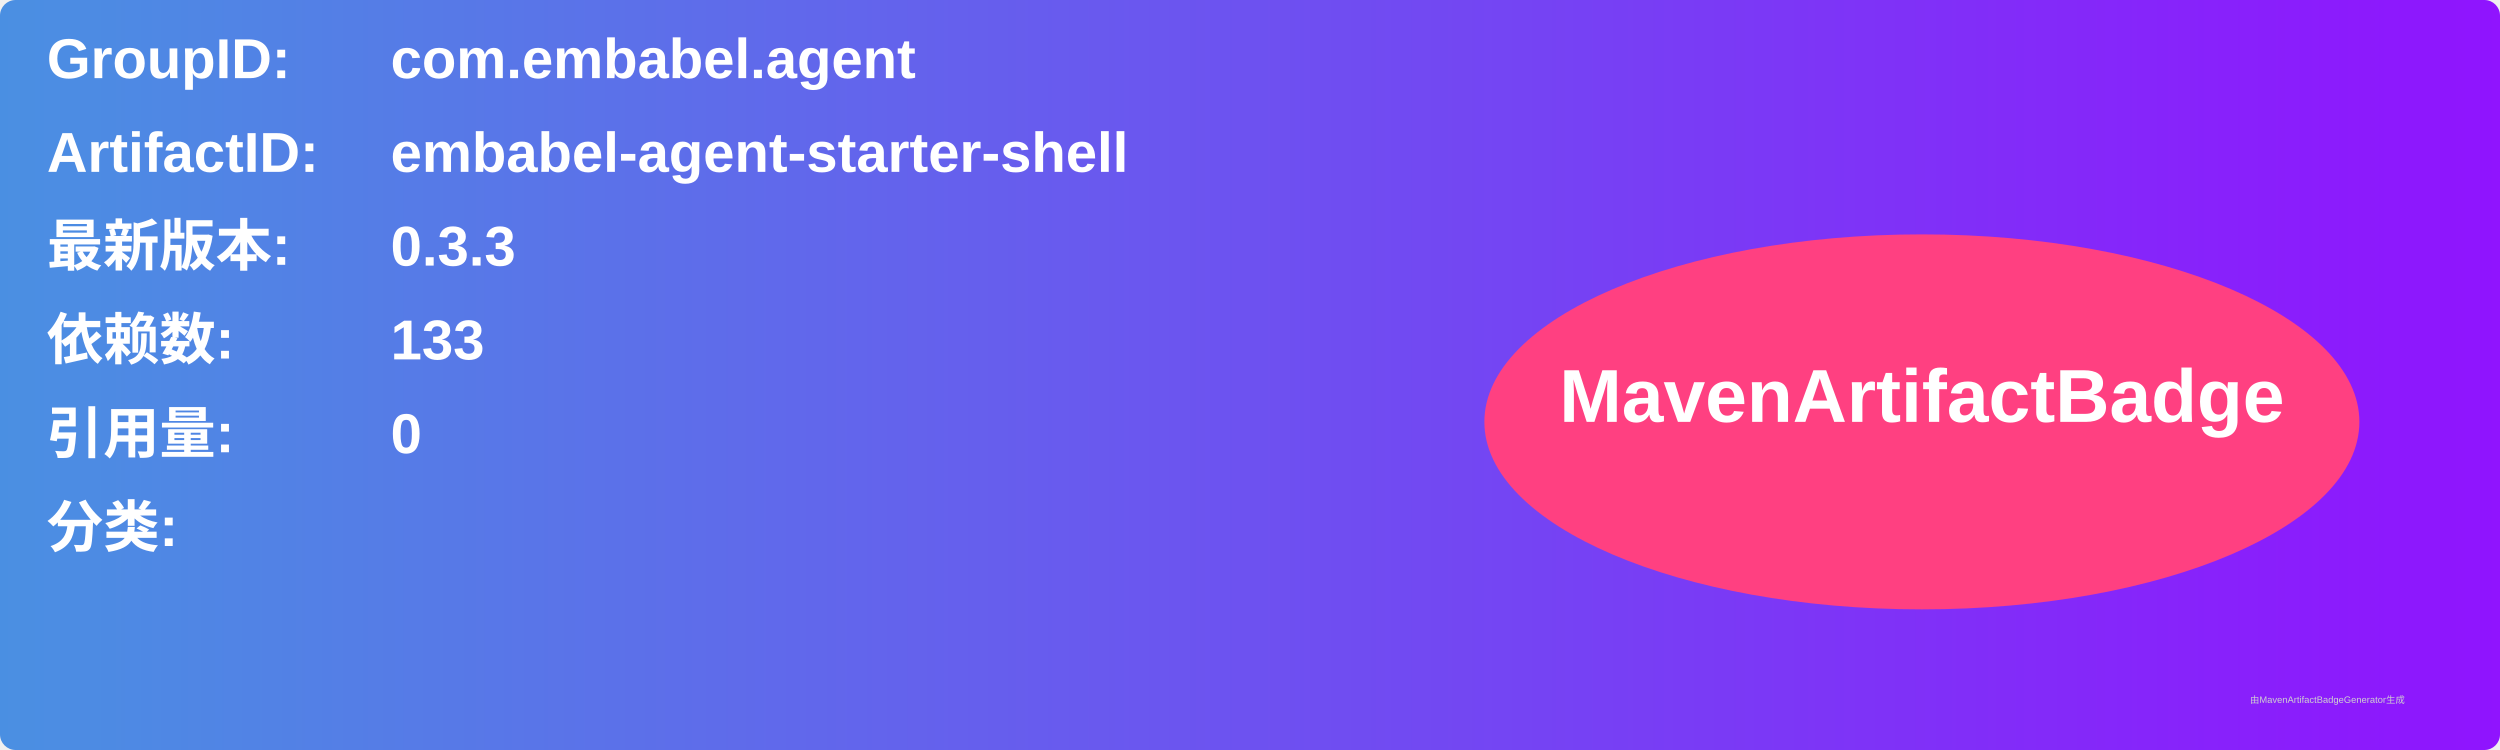
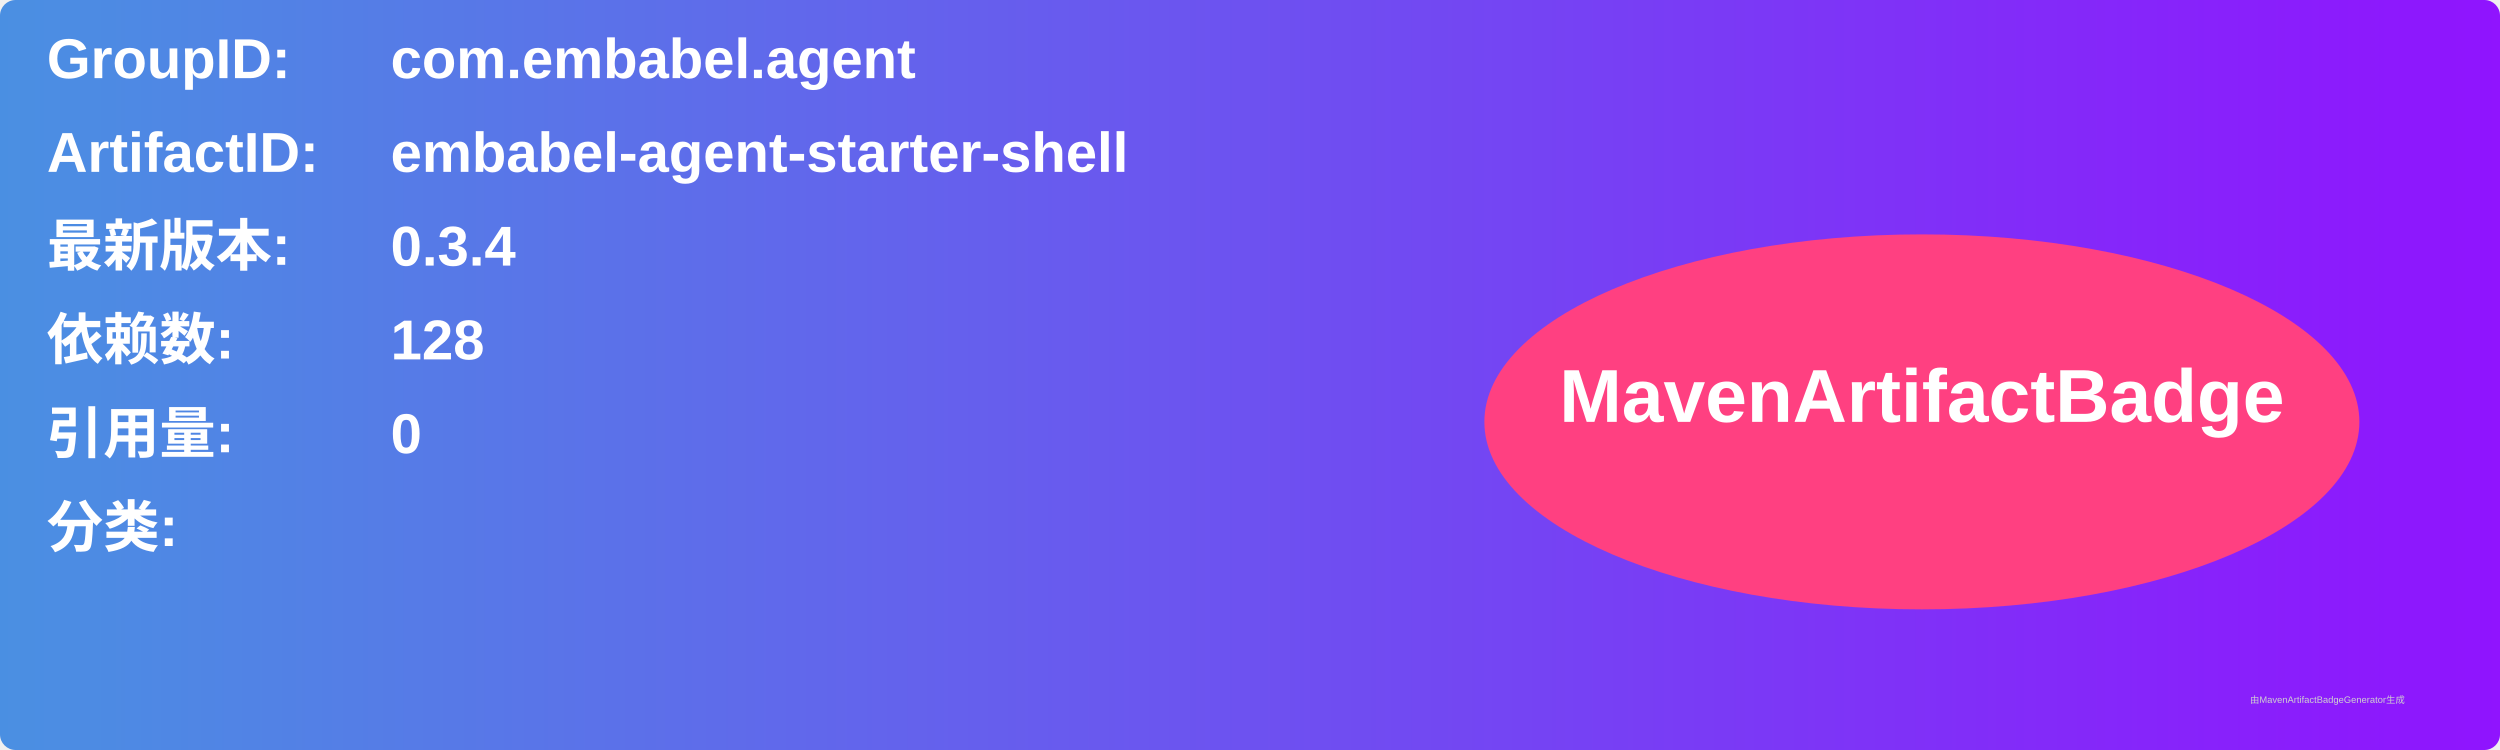
<svg xmlns="http://www.w3.org/2000/svg" width="800" height="240" viewBox="0 0 800 240">
  <linearGradient id="grad" x1="0%" y1="0%" x2="100%" y2="0%">
    <stop offset="0%" stop-color="#4a90e2" />
    <stop offset="100%" stop-color="#9013fe" />
  </linearGradient>
  <rect width="100%" height="100%" rx="5" ry="5" fill="url(#grad)" />
  <g transform="translate(15, 15)">
    <text x="0" y="10" font-family="Arial" font-size="18" fill="white" font-weight="bold" width="260">GroupID:</text>
    <text x="110" y="10" font-family="Arial" font-size="18" fill="white" font-weight="bold" width="460">com.embabel.agent</text>
    <text x="0" y="40" font-family="Arial" font-size="18" fill="white" font-weight="bold" width="260">ArtifactID:</text>
    <text x="110" y="40" font-family="Arial" font-size="18" fill="white" font-weight="bold" width="460">embabel-agent-starter-shell</text>
    <text x="0" y="70" font-family="Arial" font-size="18" fill="white" font-weight="bold">最新版本:</text>
    <text x="110" y="70" font-family="Arial" font-size="18" fill="white" font-weight="bold">
-       <tspan font-weight="bold">0.3.3</tspan>
+       <tspan font-weight="bold">0.3.4</tspan>
    </text>
    <text x="0" y="100" font-family="Arial" font-size="18" fill="white" font-weight="bold">依赖数: </text>
    <text x="110" y="100" font-family="Arial" font-size="18" fill="white">
-       <tspan font-weight="bold">133</tspan>
+       <tspan font-weight="bold">128</tspan>
    </text>
    <text x="0" y="130" font-family="Arial" font-size="18" fill="white" font-weight="bold">引用量: </text>
    <text x="110" y="130" font-family="Arial" font-size="18" fill="white">
      <tspan font-weight="bold">0</tspan>
    </text>
    <text x="0" y="160" font-family="Arial" font-size="18" fill="white" font-weight="bold">分类:</text>
    <text x="10" y="190" font-family="Arial" font-size="10" fill="white">
      <tspan font-weight="bold" />
    </text>
    <ellipse cx="600" cy="120" rx="140" ry="60" fill="#ff4081" />
    <text x="600" y="120" text-anchor="middle" font-family="Arial" font-size="24" fill="white" font-weight="bold">MavenArtifactBadge</text>
  </g>
  <text x="720" y="225" font-family="Arial" font-size="3" fill="#d0d0d0">由MavenArtifactBadgeGenerator生成</text>
</svg>
